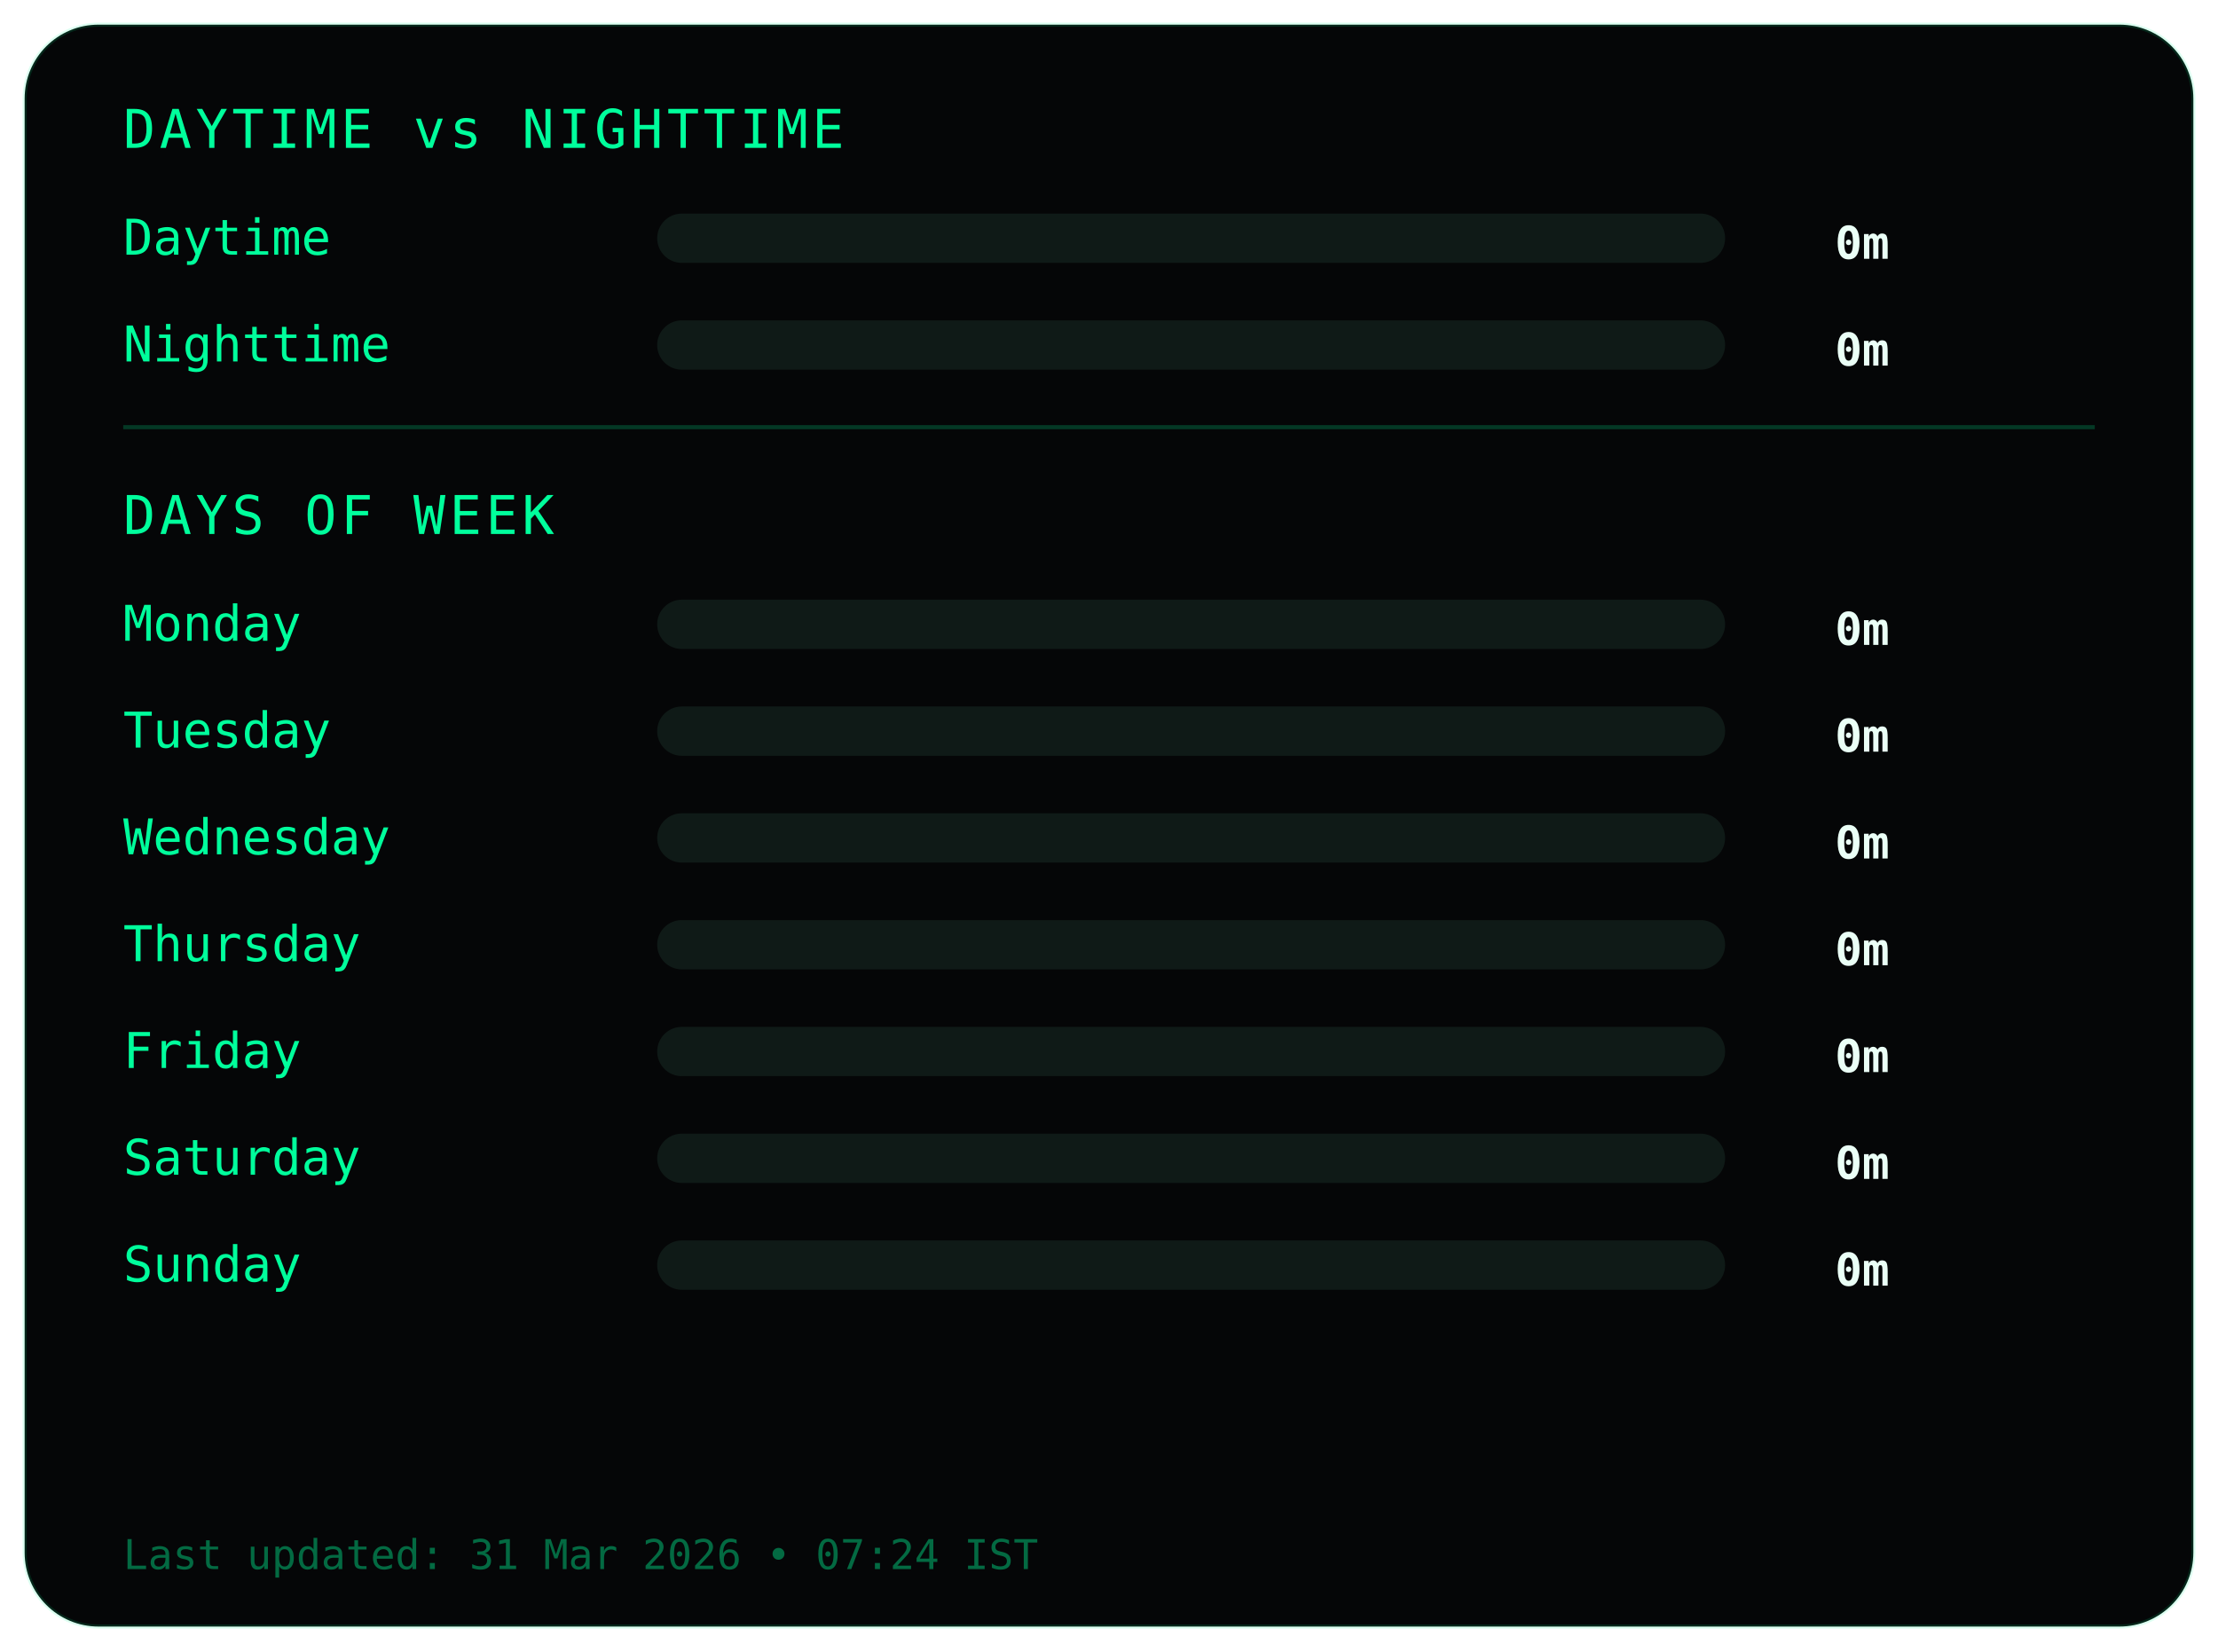
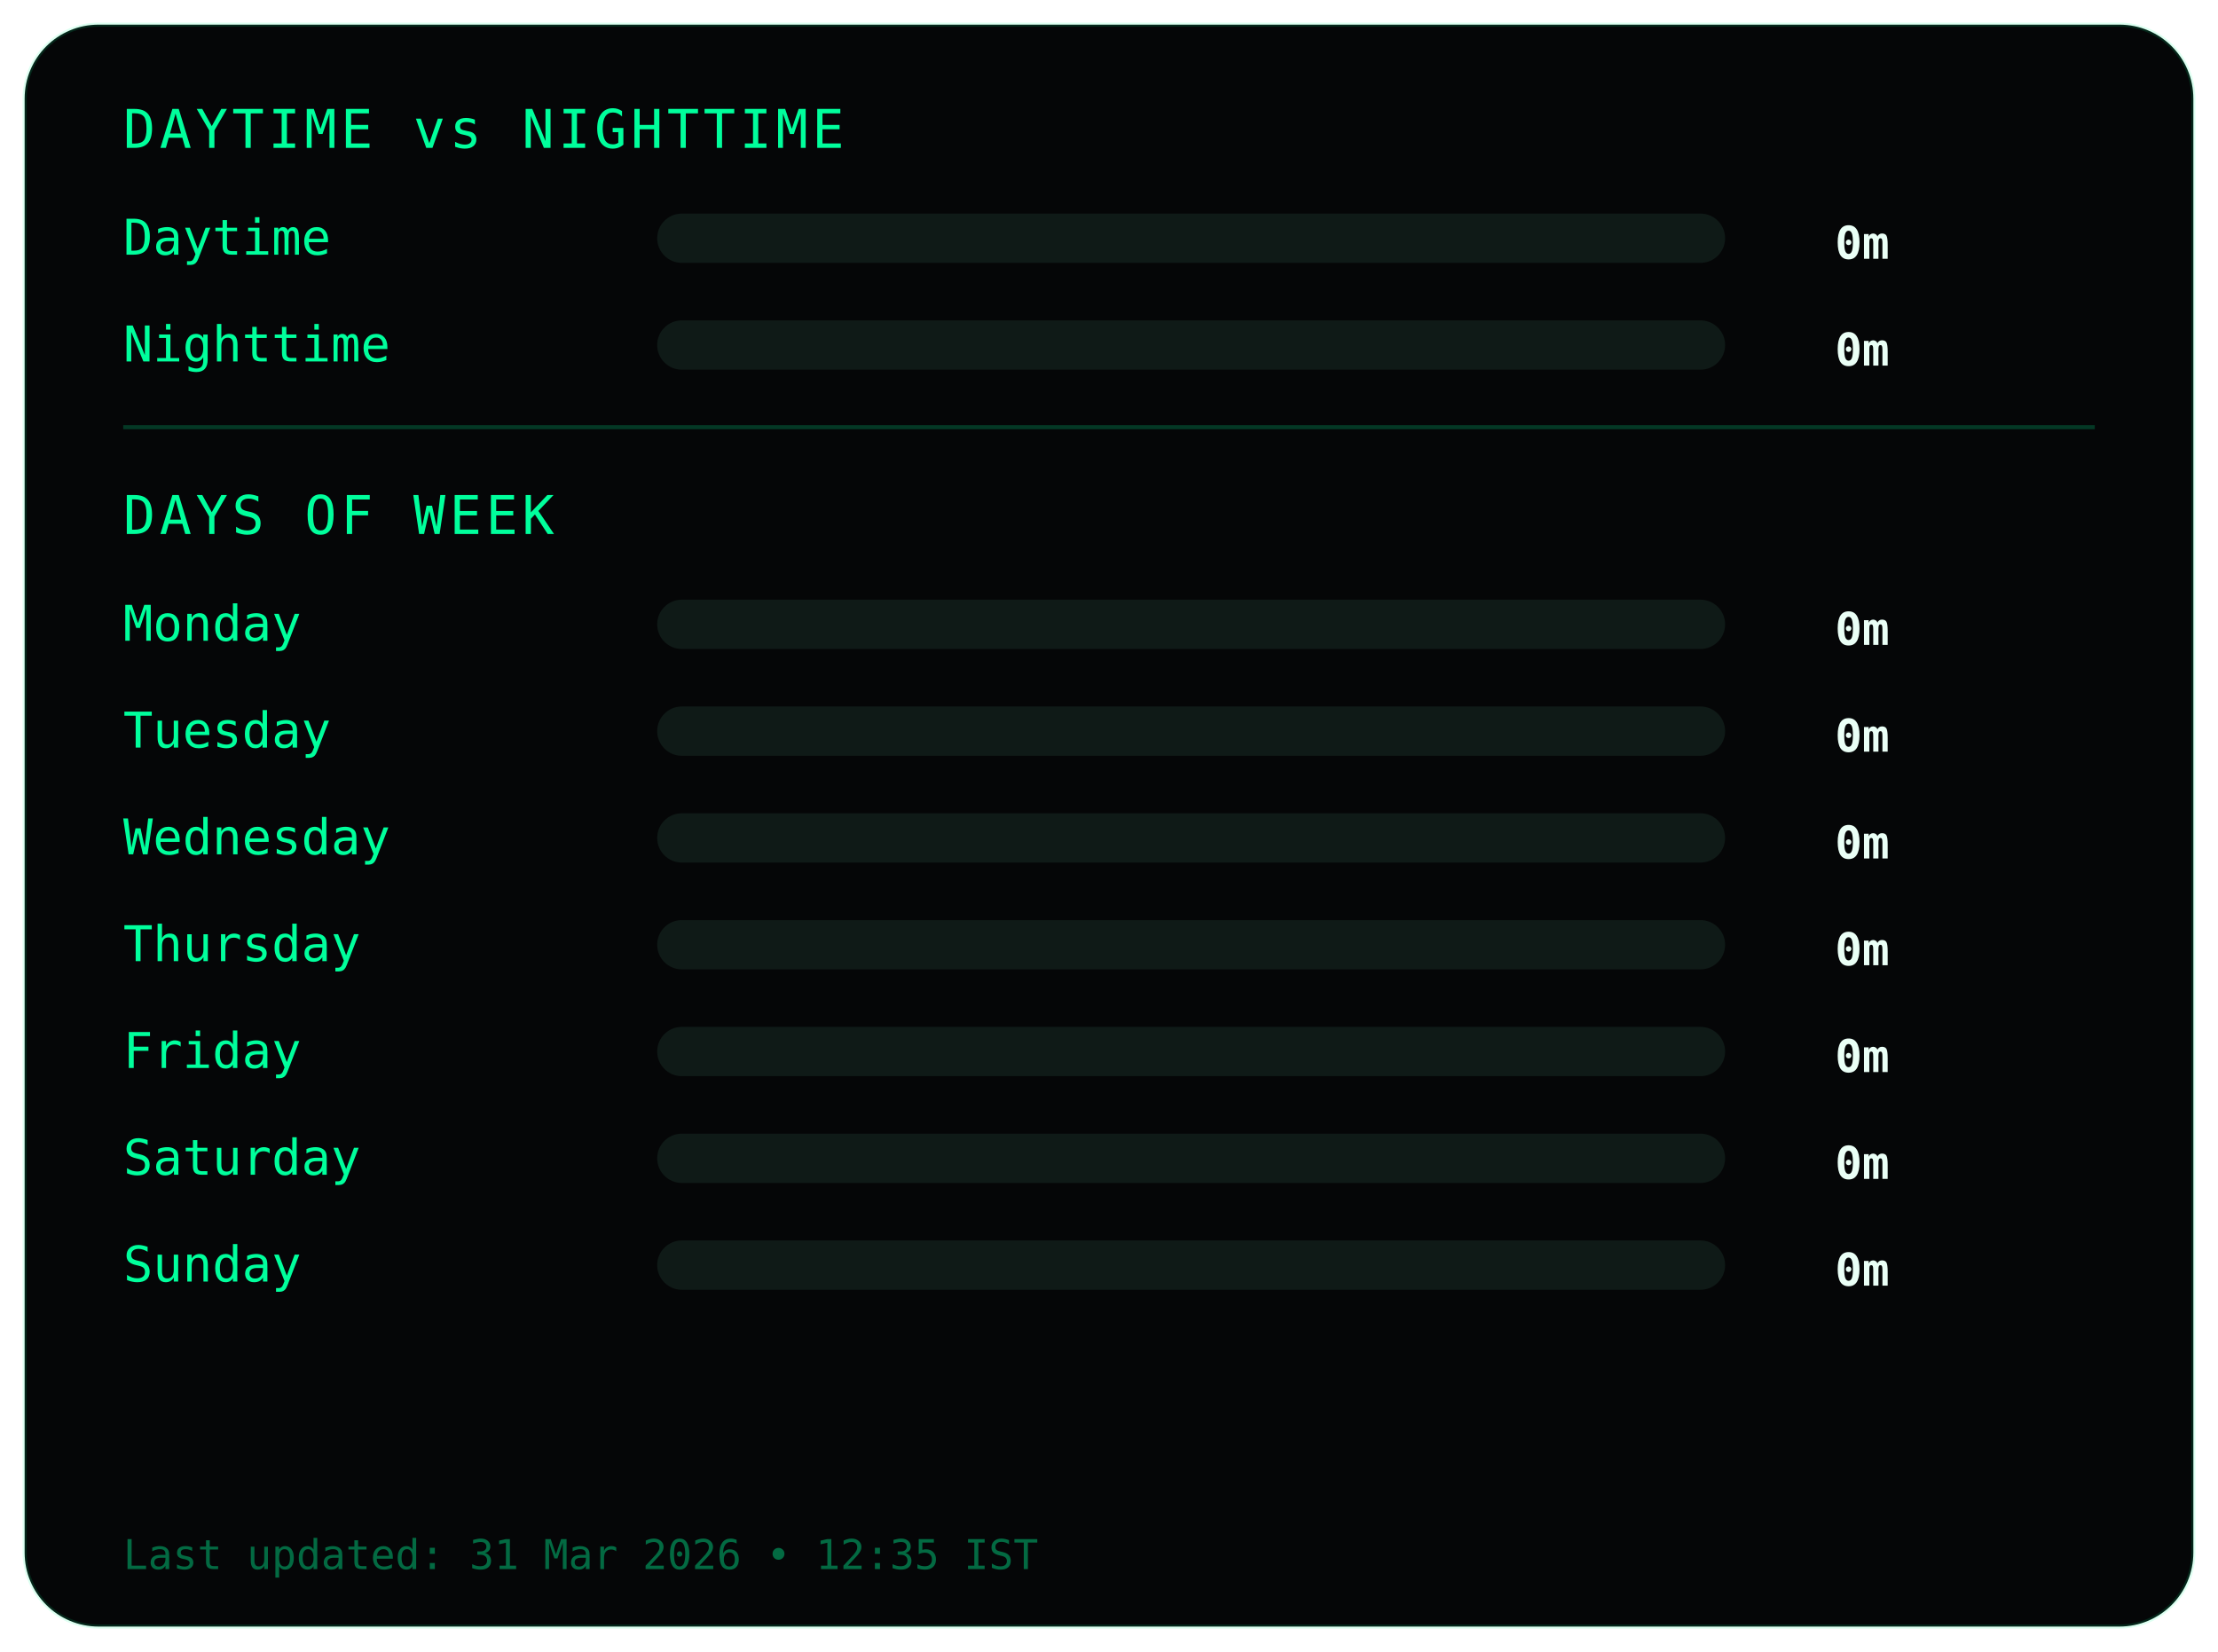
<svg xmlns="http://www.w3.org/2000/svg" width="540" height="402">
  <style>
.frame {
  fill:#050607;
  stroke:#00ff9c22;
  stroke-width:1;
}
.title {
  fill:#00ff9c;
  font-family:monospace;
  font-size:13px;
  letter-spacing:1px;
}
.label {
  fill:#00ff9c;
  font-family:monospace;
  font-size:12px;
}
.value {
  fill:#eafff6;
  font-family:monospace;
  font-size:11px;
  font-weight:bold;
  text-anchor:end;
}
.bar-bg { fill:#0f1a17; }
.bar { fill:#00ff9c; }
.divider { stroke:#00ff9c33; }
.footer {
  fill:#00ff9c66;
  font-family:monospace;
  font-size:10px;
}
</style>
  <rect class="frame" x="6" y="6" rx="18" width="528" height="390" />
  <text class="title" x="30" y="36">DAYTIME vs NIGHTTIME</text>
  <text class="label" x="30" y="62">Daytime</text>
  <rect class="bar-bg" x="160" y="52" width="260" height="12" rx="6" />
  <rect class="bar" x="160" y="52" width="0" height="12" rx="6" />
  <text class="value" x="460" y="63">0m</text>
  <text class="label" x="30" y="88">Nighttime</text>
  <rect class="bar-bg" x="160" y="78" width="260" height="12" rx="6" />
  <rect class="bar" x="160" y="78" width="0" height="12" rx="6" />
  <text class="value" x="460" y="89">0m</text>
  <line class="divider" x1="30" y1="104" x2="510" y2="104" />
  <text class="title" x="30" y="130">DAYS OF WEEK</text>
  <text class="label" x="30" y="156">Monday</text>
  <rect class="bar-bg" x="160" y="146" width="260" height="12" rx="6" />
  <rect class="bar" x="160" y="146" width="0" height="12" rx="6" />
  <text class="value" x="460" y="157">0m</text>
  <text class="label" x="30" y="182">Tuesday</text>
  <rect class="bar-bg" x="160" y="172" width="260" height="12" rx="6" />
  <rect class="bar" x="160" y="172" width="0" height="12" rx="6" />
  <text class="value" x="460" y="183">0m</text>
  <text class="label" x="30" y="208">Wednesday</text>
  <rect class="bar-bg" x="160" y="198" width="260" height="12" rx="6" />
  <rect class="bar" x="160" y="198" width="0" height="12" rx="6" />
  <text class="value" x="460" y="209">0m</text>
  <text class="label" x="30" y="234">Thursday</text>
  <rect class="bar-bg" x="160" y="224" width="260" height="12" rx="6" />
  <rect class="bar" x="160" y="224" width="0" height="12" rx="6" />
  <text class="value" x="460" y="235">0m</text>
  <text class="label" x="30" y="260">Friday</text>
  <rect class="bar-bg" x="160" y="250" width="260" height="12" rx="6" />
  <rect class="bar" x="160" y="250" width="0" height="12" rx="6" />
  <text class="value" x="460" y="261">0m</text>
  <text class="label" x="30" y="286">Saturday</text>
  <rect class="bar-bg" x="160" y="276" width="260" height="12" rx="6" />
  <rect class="bar" x="160" y="276" width="0" height="12" rx="6" />
  <text class="value" x="460" y="287">0m</text>
  <text class="label" x="30" y="312">Sunday</text>
  <rect class="bar-bg" x="160" y="302" width="260" height="12" rx="6" />
  <rect class="bar" x="160" y="302" width="0" height="12" rx="6" />
  <text class="value" x="460" y="313">0m</text>
  <text class="footer" x="30" y="382">
- Last updated: 31 Mar 2026 • 07:24 IST
+ Last updated: 31 Mar 2026 • 12:35 IST
</text>
</svg>
